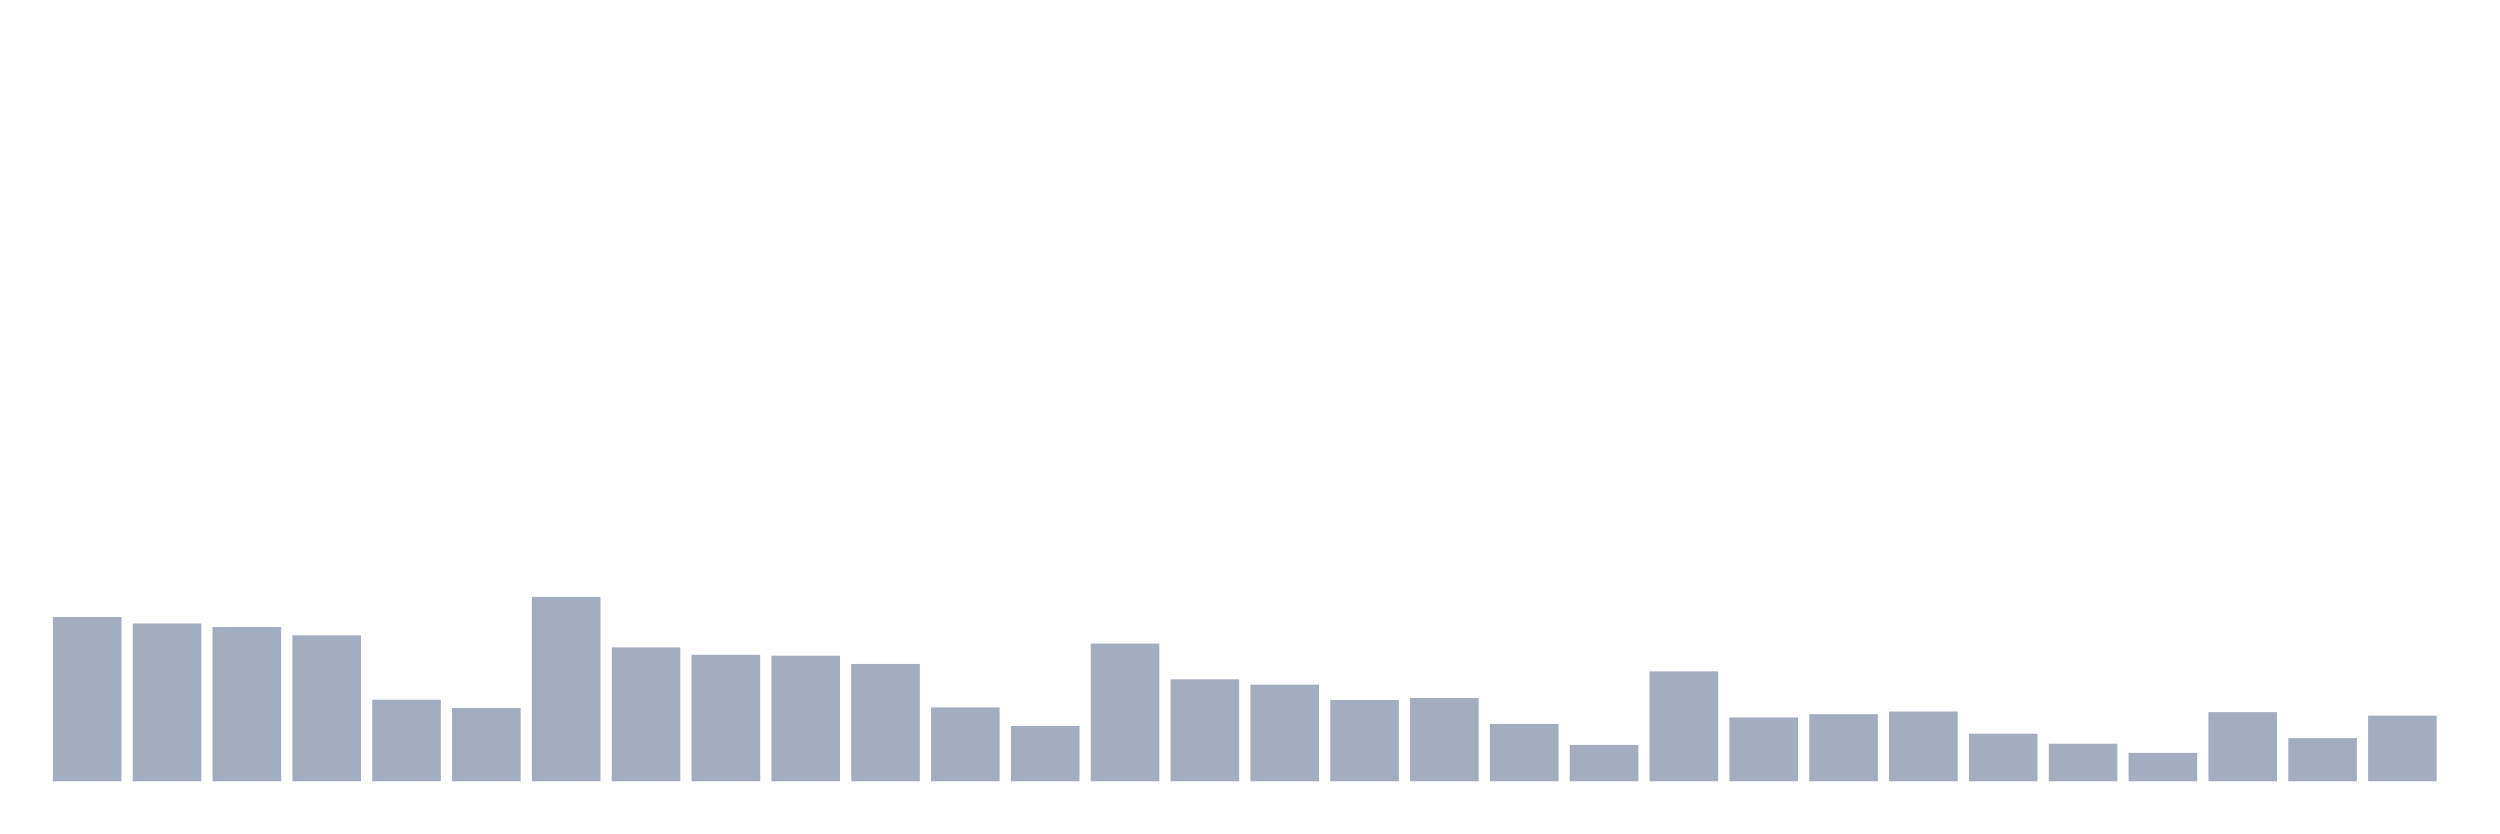
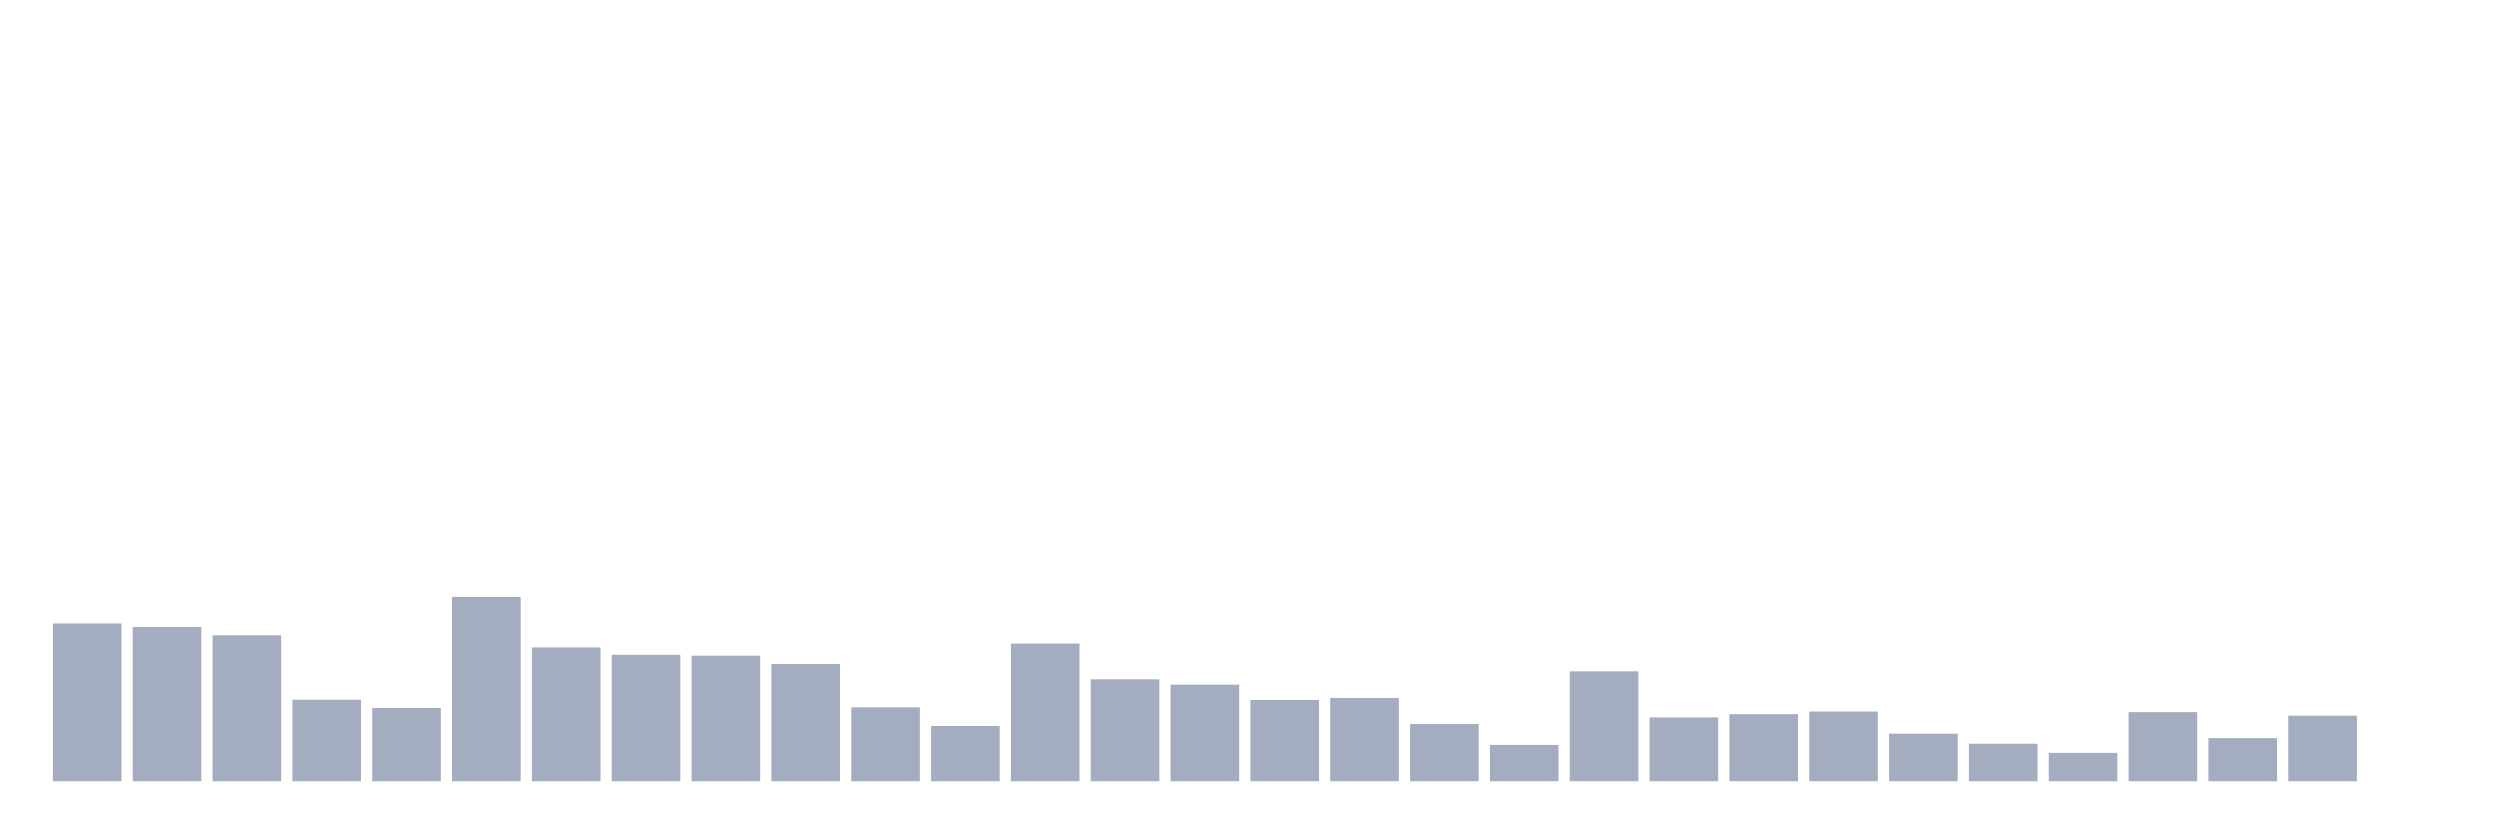
<svg xmlns="http://www.w3.org/2000/svg" viewBox="0 0 480 160">
  <g transform="translate(10,10)">
-     <rect class="bar" x="0.153" width="13.175" y="108.46" height="31.54" fill="rgb(164,173,192)" />
-     <rect class="bar" x="15.482" width="13.175" y="109.708" height="30.292" fill="rgb(164,173,192)" />
-     <rect class="bar" x="30.81" width="13.175" y="110.389" height="29.611" fill="rgb(164,173,192)" />
-     <rect class="bar" x="46.138" width="13.175" y="111.977" height="28.023" fill="rgb(164,173,192)" />
-     <rect class="bar" x="61.466" width="13.175" y="124.344" height="15.656" fill="rgb(164,173,192)" />
-     <rect class="bar" x="76.794" width="13.175" y="125.932" height="14.068" fill="rgb(164,173,192)" />
-     <rect class="bar" x="92.123" width="13.175" y="104.603" height="35.397" fill="rgb(164,173,192)" />
-     <rect class="bar" x="107.451" width="13.175" y="114.303" height="25.697" fill="rgb(164,173,192)" />
-     <rect class="bar" x="122.779" width="13.175" y="115.721" height="24.279" fill="rgb(164,173,192)" />
-     <rect class="bar" x="138.107" width="13.175" y="115.891" height="24.109" fill="rgb(164,173,192)" />
-     <rect class="bar" x="153.436" width="13.175" y="117.48" height="22.52" fill="rgb(164,173,192)" />
-     <rect class="bar" x="168.764" width="13.175" y="125.818" height="14.182" fill="rgb(164,173,192)" />
-     <rect class="bar" x="184.092" width="13.175" y="129.392" height="10.608" fill="rgb(164,173,192)" />
-     <rect class="bar" x="199.42" width="13.175" y="113.566" height="26.434" fill="rgb(164,173,192)" />
-     <rect class="bar" x="214.748" width="13.175" y="120.429" height="19.571" fill="rgb(164,173,192)" />
-     <rect class="bar" x="230.077" width="13.175" y="121.451" height="18.549" fill="rgb(164,173,192)" />
-     <rect class="bar" x="245.405" width="13.175" y="124.4" height="15.6" fill="rgb(164,173,192)" />
-     <rect class="bar" x="260.733" width="13.175" y="124.003" height="15.997" fill="rgb(164,173,192)" />
-     <rect class="bar" x="276.061" width="13.175" y="128.995" height="11.005" fill="rgb(164,173,192)" />
-     <rect class="bar" x="291.39" width="13.175" y="133.023" height="6.977" fill="rgb(164,173,192)" />
-     <rect class="bar" x="306.718" width="13.175" y="118.898" height="21.102" fill="rgb(164,173,192)" />
-     <rect class="bar" x="322.046" width="13.175" y="127.747" height="12.253" fill="rgb(164,173,192)" />
-     <rect class="bar" x="337.374" width="13.175" y="127.123" height="12.877" fill="rgb(164,173,192)" />
-     <rect class="bar" x="352.702" width="13.175" y="126.613" height="13.387" fill="rgb(164,173,192)" />
-     <rect class="bar" x="368.031" width="13.175" y="130.867" height="9.133" fill="rgb(164,173,192)" />
-     <rect class="bar" x="383.359" width="13.175" y="132.796" height="7.204" fill="rgb(164,173,192)" />
-     <rect class="bar" x="398.687" width="13.175" y="134.554" height="5.446" fill="rgb(164,173,192)" />
-     <rect class="bar" x="414.015" width="13.175" y="126.726" height="13.274" fill="rgb(164,173,192)" />
-     <rect class="bar" x="429.344" width="13.175" y="131.718" height="8.282" fill="rgb(164,173,192)" />
-     <rect class="bar" x="444.672" width="13.175" y="127.407" height="12.593" fill="rgb(164,173,192)" />
+     <rect class="bar" x="0.153" width="13.175" y="109.708" height="30.292" fill="rgb(164,173,192)" />
+     <rect class="bar" x="15.482" width="13.175" y="110.389" height="29.611" fill="rgb(164,173,192)" />
+     <rect class="bar" x="30.81" width="13.175" y="111.977" height="28.023" fill="rgb(164,173,192)" />
+     <rect class="bar" x="46.138" width="13.175" y="124.344" height="15.656" fill="rgb(164,173,192)" />
+     <rect class="bar" x="61.466" width="13.175" y="125.932" height="14.068" fill="rgb(164,173,192)" />
+     <rect class="bar" x="76.794" width="13.175" y="104.603" height="35.397" fill="rgb(164,173,192)" />
+     <rect class="bar" x="92.123" width="13.175" y="114.303" height="25.697" fill="rgb(164,173,192)" />
+     <rect class="bar" x="107.451" width="13.175" y="115.721" height="24.279" fill="rgb(164,173,192)" />
+     <rect class="bar" x="122.779" width="13.175" y="115.891" height="24.109" fill="rgb(164,173,192)" />
+     <rect class="bar" x="138.107" width="13.175" y="117.48" height="22.52" fill="rgb(164,173,192)" />
+     <rect class="bar" x="153.436" width="13.175" y="125.818" height="14.182" fill="rgb(164,173,192)" />
+     <rect class="bar" x="168.764" width="13.175" y="129.392" height="10.608" fill="rgb(164,173,192)" />
+     <rect class="bar" x="184.092" width="13.175" y="113.566" height="26.434" fill="rgb(164,173,192)" />
+     <rect class="bar" x="199.42" width="13.175" y="120.429" height="19.571" fill="rgb(164,173,192)" />
+     <rect class="bar" x="214.748" width="13.175" y="121.451" height="18.549" fill="rgb(164,173,192)" />
+     <rect class="bar" x="230.077" width="13.175" y="124.4" height="15.6" fill="rgb(164,173,192)" />
+     <rect class="bar" x="245.405" width="13.175" y="124.003" height="15.997" fill="rgb(164,173,192)" />
+     <rect class="bar" x="260.733" width="13.175" y="128.995" height="11.005" fill="rgb(164,173,192)" />
+     <rect class="bar" x="276.061" width="13.175" y="133.023" height="6.977" fill="rgb(164,173,192)" />
+     <rect class="bar" x="291.39" width="13.175" y="118.898" height="21.102" fill="rgb(164,173,192)" />
+     <rect class="bar" x="306.718" width="13.175" y="127.747" height="12.253" fill="rgb(164,173,192)" />
+     <rect class="bar" x="322.046" width="13.175" y="127.123" height="12.877" fill="rgb(164,173,192)" />
+     <rect class="bar" x="337.374" width="13.175" y="126.613" height="13.387" fill="rgb(164,173,192)" />
+     <rect class="bar" x="352.702" width="13.175" y="130.867" height="9.133" fill="rgb(164,173,192)" />
+     <rect class="bar" x="368.031" width="13.175" y="132.796" height="7.204" fill="rgb(164,173,192)" />
+     <rect class="bar" x="383.359" width="13.175" y="134.554" height="5.446" fill="rgb(164,173,192)" />
+     <rect class="bar" x="398.687" width="13.175" y="126.726" height="13.274" fill="rgb(164,173,192)" />
+     <rect class="bar" x="414.015" width="13.175" y="131.718" height="8.282" fill="rgb(164,173,192)" />
+     <rect class="bar" x="429.344" width="13.175" y="127.407" height="12.593" fill="rgb(164,173,192)" />
+     <rect class="bar" x="444.672" width="13.175" y="140" height="0" fill="rgb(164,173,192)" />
  </g>
</svg>
